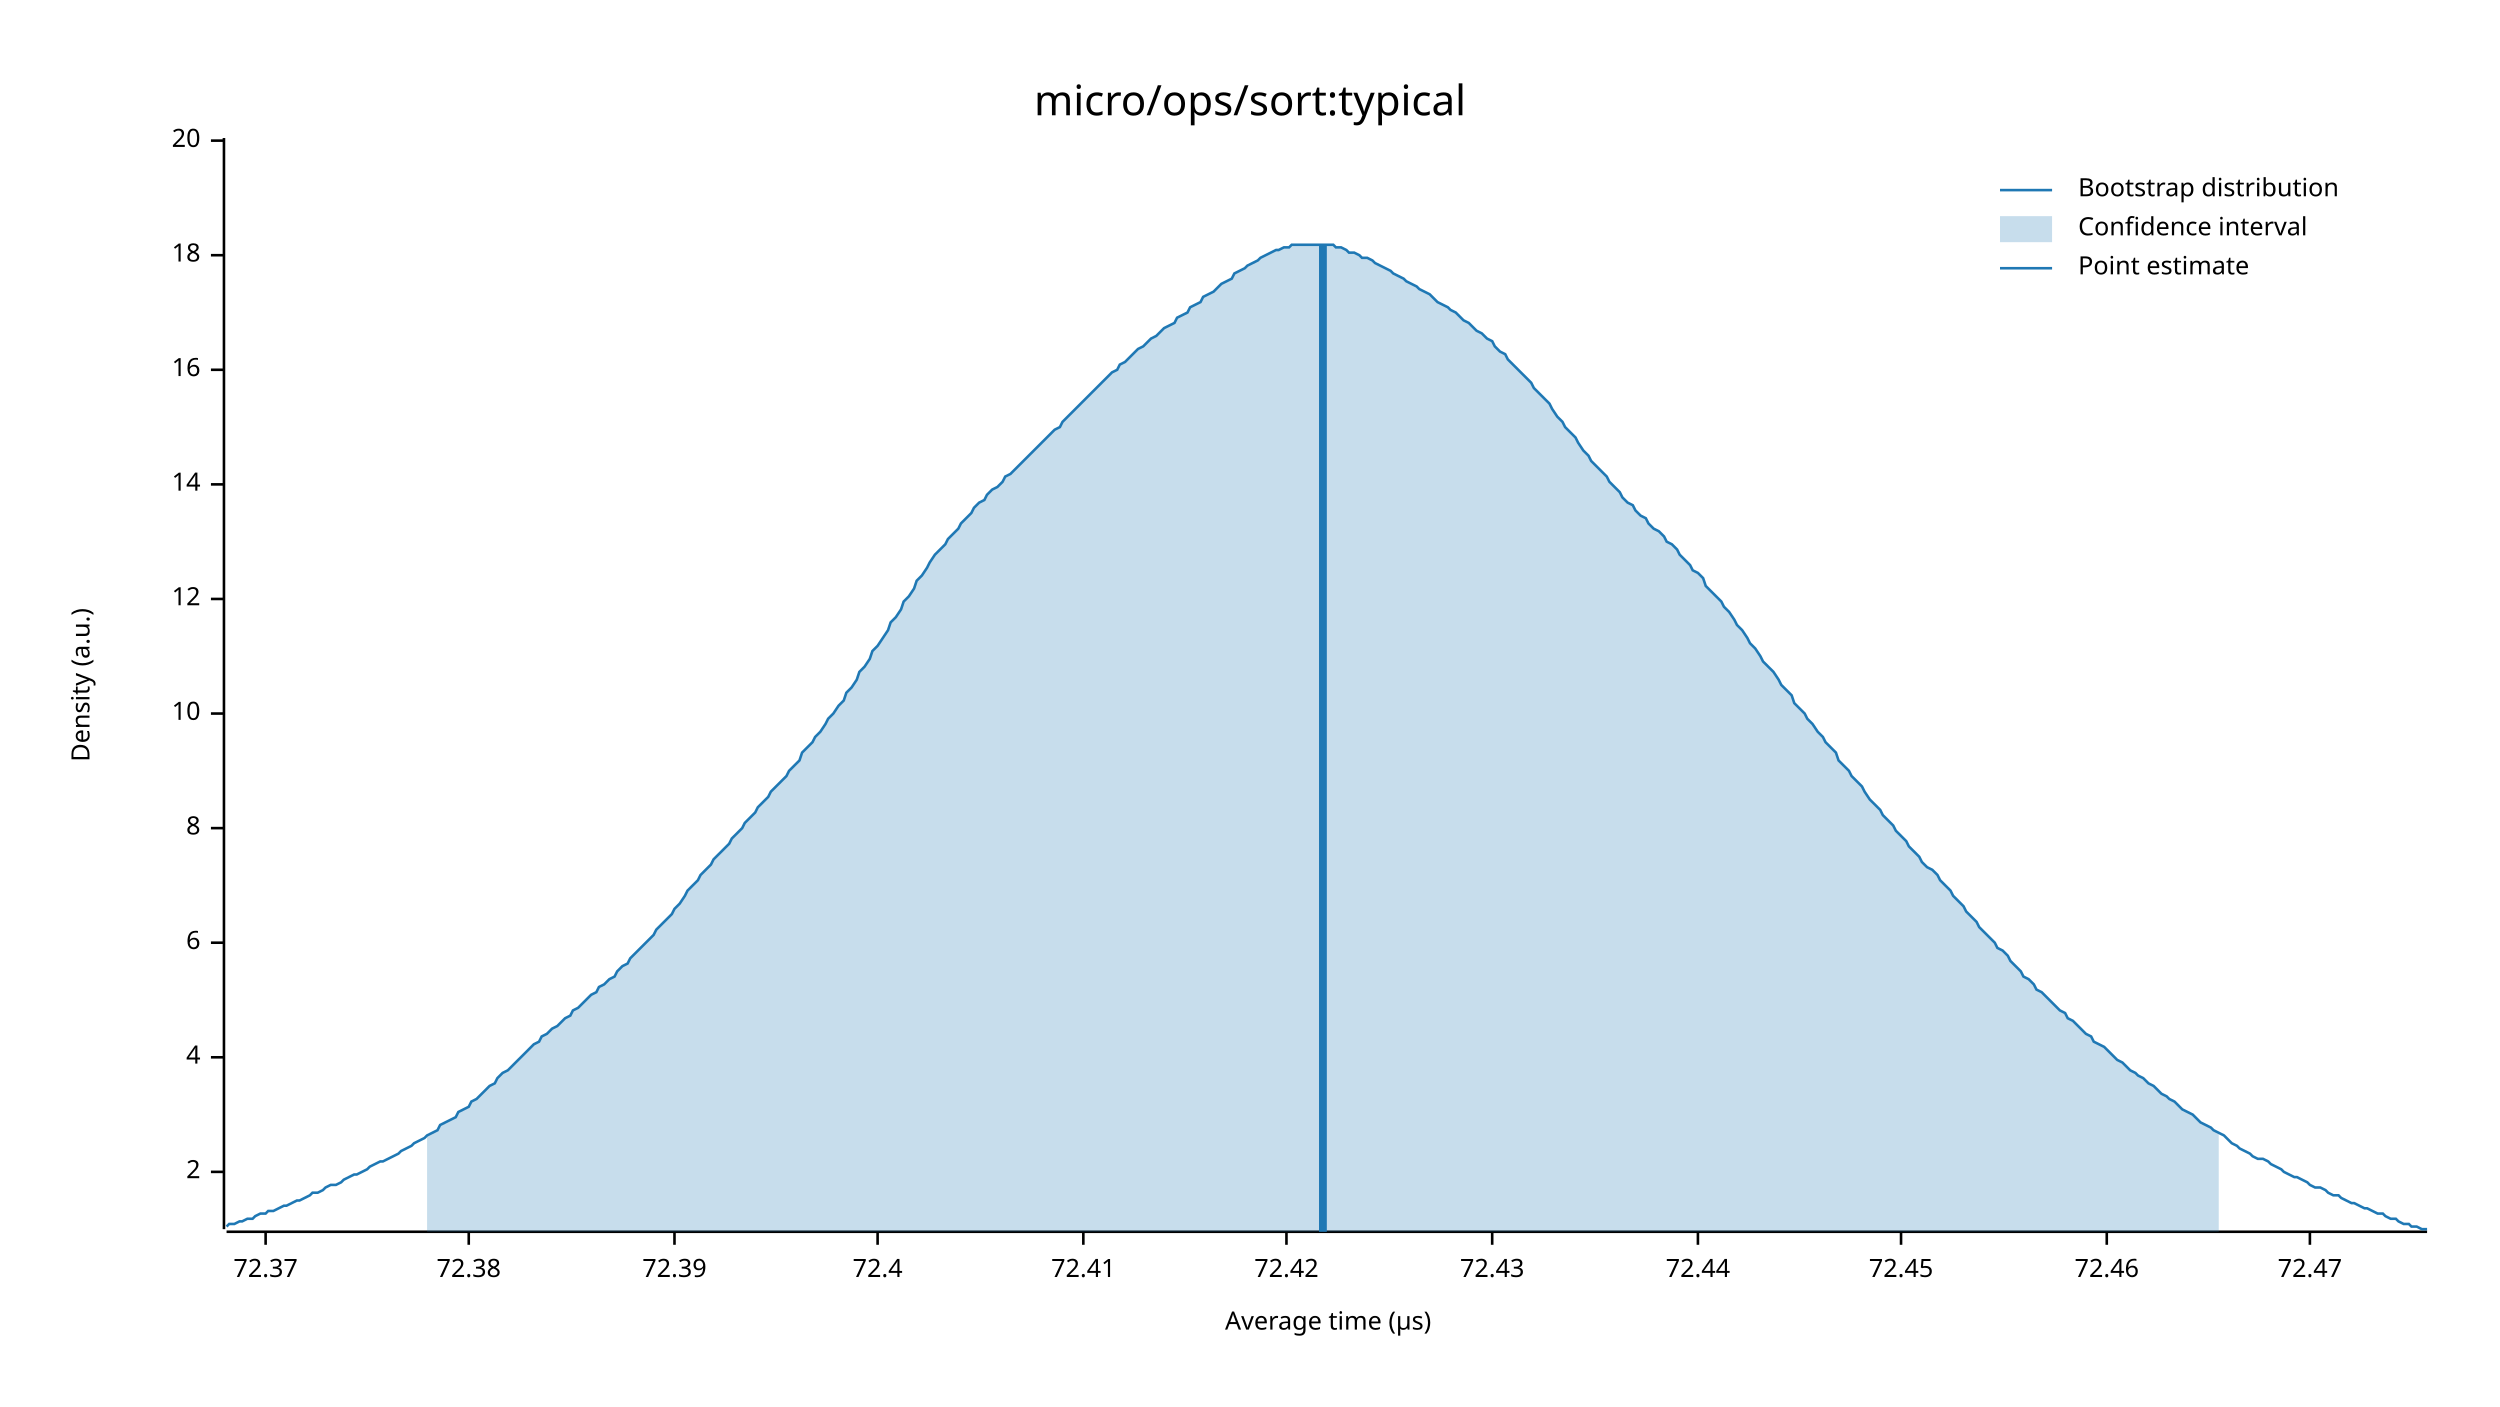
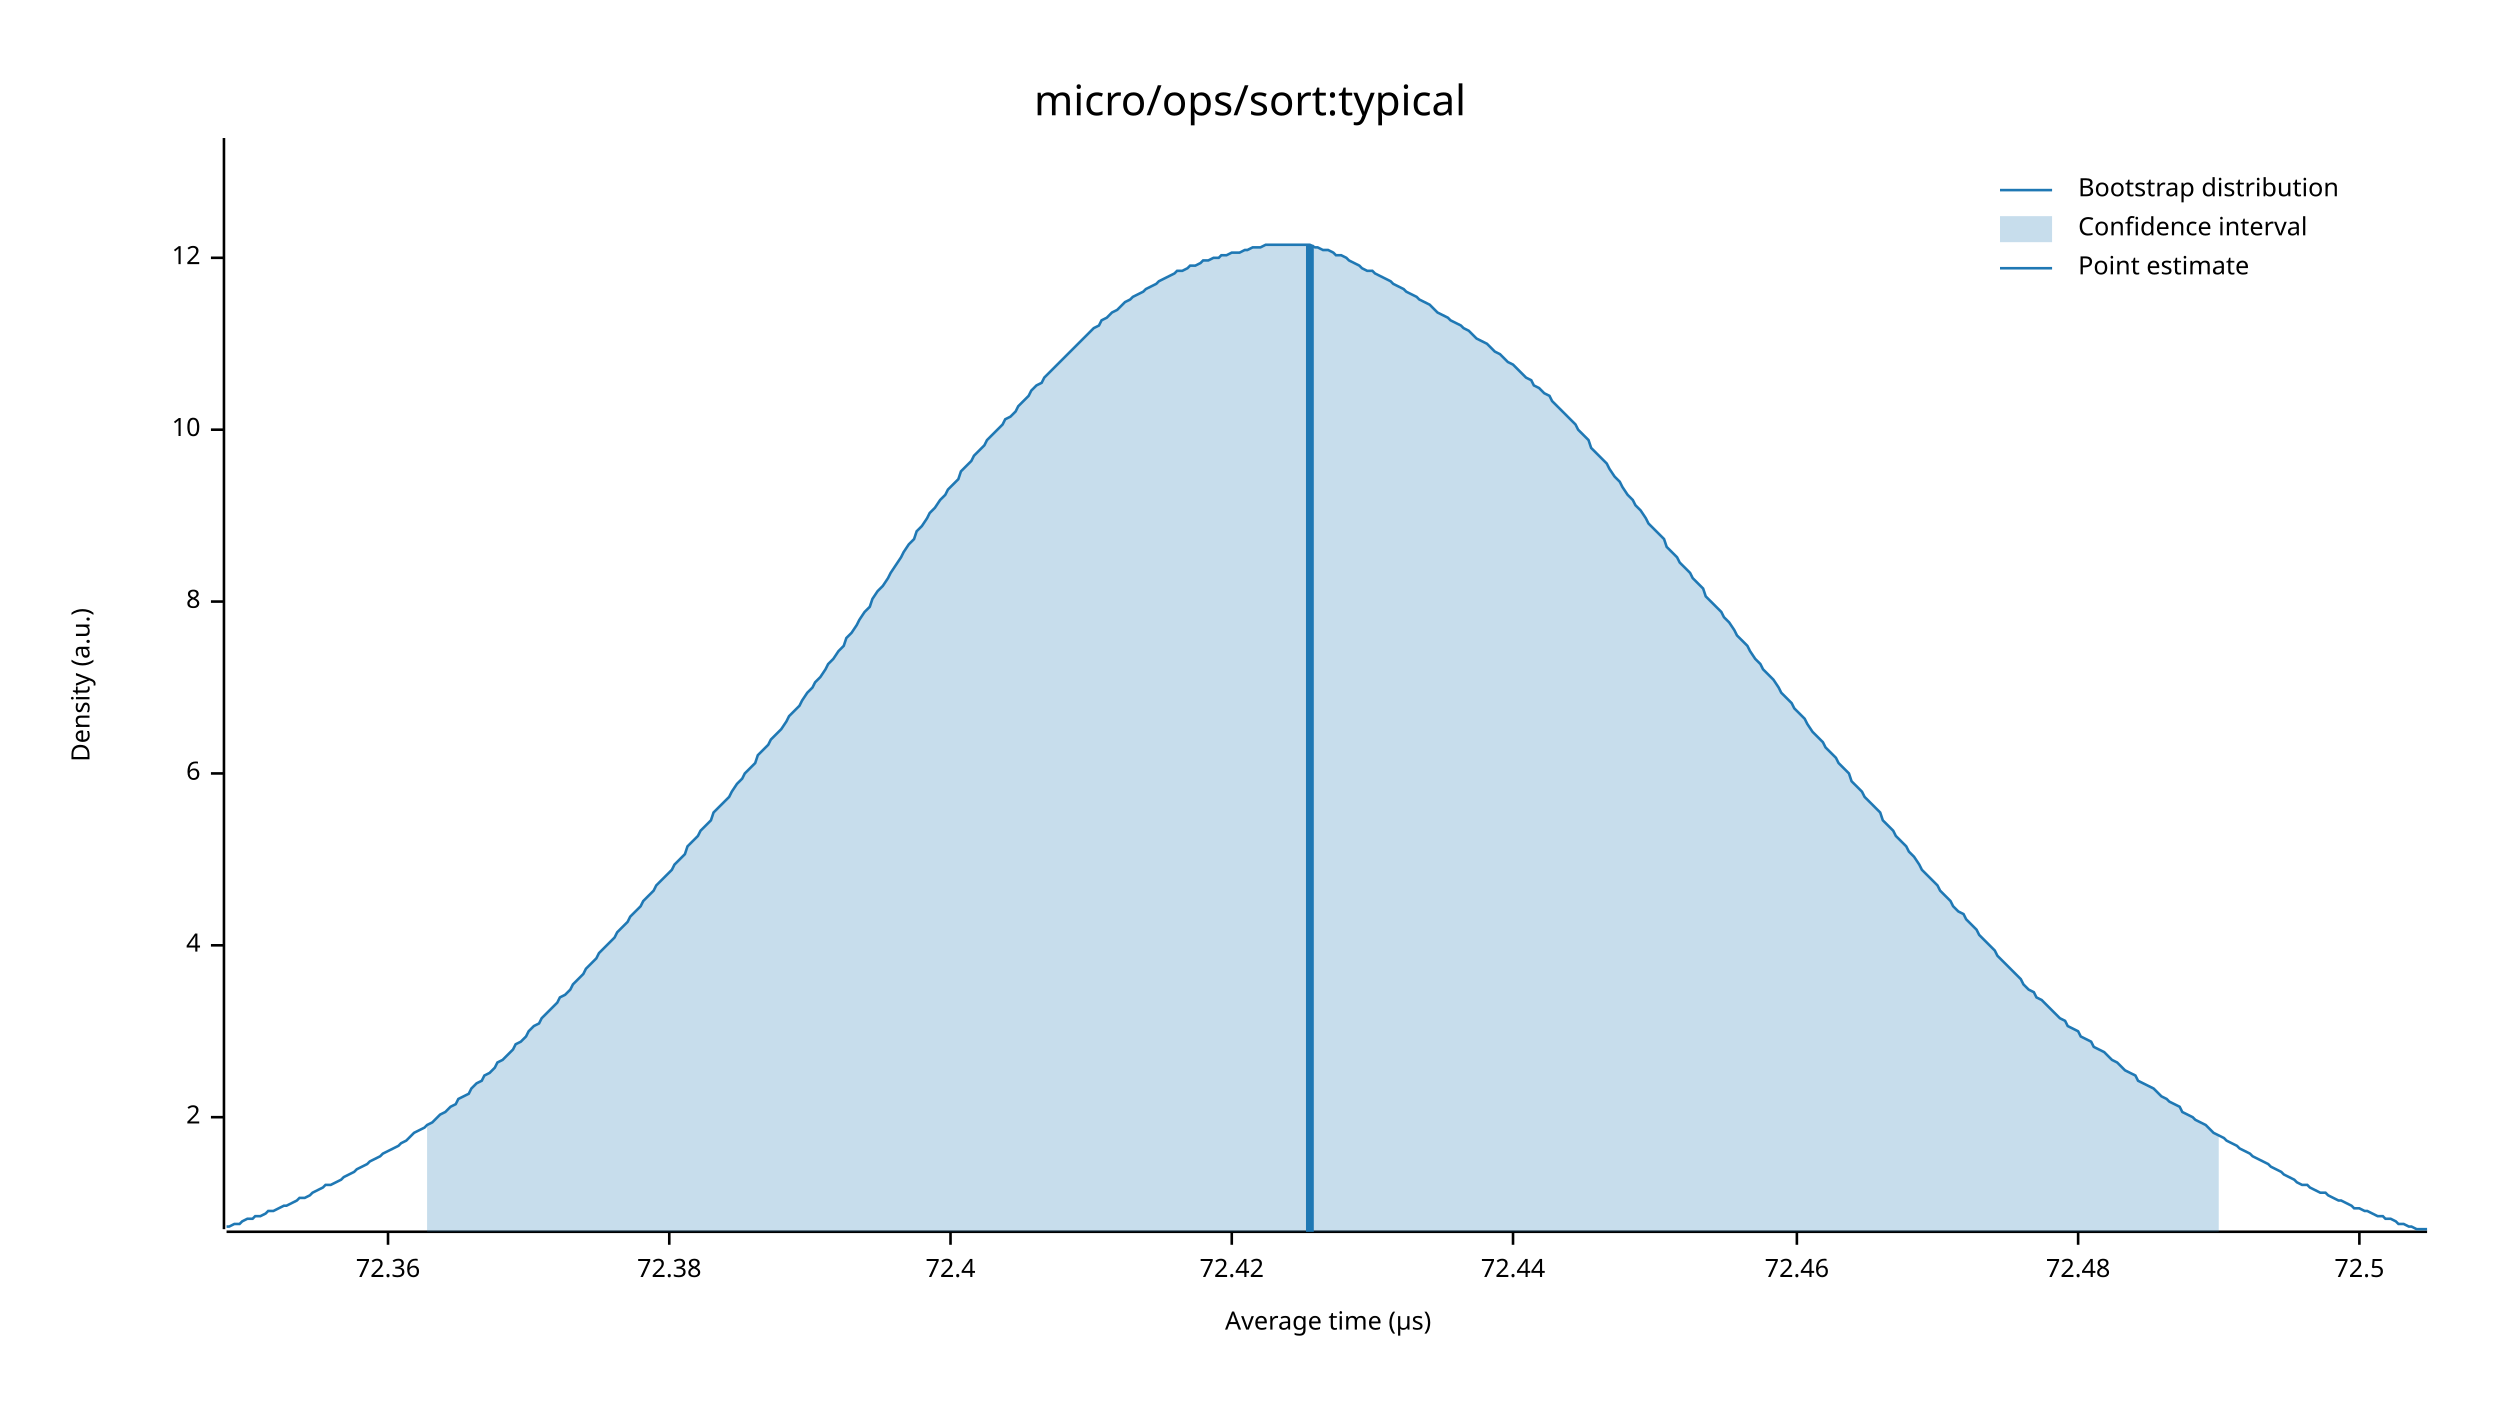
<svg xmlns="http://www.w3.org/2000/svg" width="960" height="540" viewBox="0 0 960 540">
  <text x="480" y="32" dy="0.76em" text-anchor="middle" font-family="sans-serif" font-size="16.129" opacity="1" fill="#000000">
micro/ops/sort:typical
</text>
  <text x="27" y="263" dy="0.76em" text-anchor="middle" font-family="sans-serif" font-size="9.677" opacity="1" fill="#000000" transform="rotate(270, 27, 263)">
Density (a.u.)
</text>
  <text x="510" y="513" dy="-0.5ex" text-anchor="middle" font-family="sans-serif" font-size="9.677" opacity="1" fill="#000000">
Average time (µs)
</text>
  <polyline fill="none" opacity="1" stroke="#000000" stroke-width="1" points="86,53 86,472 " />
-   <text x="77" y="450" dy="0.5ex" text-anchor="end" font-family="sans-serif" font-size="9.677" opacity="1" fill="#000000">
+   <text x="77" y="429" dy="0.5ex" text-anchor="end" font-family="sans-serif" font-size="9.677" opacity="1" fill="#000000">
2
</text>
-   <polyline fill="none" opacity="1" stroke="#000000" stroke-width="1" points="81,450 86,450 " />
-   <text x="77" y="406" dy="0.5ex" text-anchor="end" font-family="sans-serif" font-size="9.677" opacity="1" fill="#000000">
+   <polyline fill="none" opacity="1" stroke="#000000" stroke-width="1" points="81,429 86,429 " />
+   <text x="77" y="363" dy="0.5ex" text-anchor="end" font-family="sans-serif" font-size="9.677" opacity="1" fill="#000000">
4
</text>
-   <polyline fill="none" opacity="1" stroke="#000000" stroke-width="1" points="81,406 86,406 " />
-   <text x="77" y="362" dy="0.5ex" text-anchor="end" font-family="sans-serif" font-size="9.677" opacity="1" fill="#000000">
+   <polyline fill="none" opacity="1" stroke="#000000" stroke-width="1" points="81,363 86,363 " />
+   <text x="77" y="297" dy="0.5ex" text-anchor="end" font-family="sans-serif" font-size="9.677" opacity="1" fill="#000000">
6
</text>
-   <polyline fill="none" opacity="1" stroke="#000000" stroke-width="1" points="81,362 86,362 " />
-   <text x="77" y="318" dy="0.5ex" text-anchor="end" font-family="sans-serif" font-size="9.677" opacity="1" fill="#000000">
+   <polyline fill="none" opacity="1" stroke="#000000" stroke-width="1" points="81,297 86,297 " />
+   <text x="77" y="231" dy="0.5ex" text-anchor="end" font-family="sans-serif" font-size="9.677" opacity="1" fill="#000000">
8
</text>
-   <polyline fill="none" opacity="1" stroke="#000000" stroke-width="1" points="81,318 86,318 " />
-   <text x="77" y="274" dy="0.5ex" text-anchor="end" font-family="sans-serif" font-size="9.677" opacity="1" fill="#000000">
+   <polyline fill="none" opacity="1" stroke="#000000" stroke-width="1" points="81,231 86,231 " />
+   <text x="77" y="165" dy="0.5ex" text-anchor="end" font-family="sans-serif" font-size="9.677" opacity="1" fill="#000000">
10
</text>
-   <polyline fill="none" opacity="1" stroke="#000000" stroke-width="1" points="81,274 86,274 " />
-   <text x="77" y="230" dy="0.5ex" text-anchor="end" font-family="sans-serif" font-size="9.677" opacity="1" fill="#000000">
+   <polyline fill="none" opacity="1" stroke="#000000" stroke-width="1" points="81,165 86,165 " />
+   <text x="77" y="99" dy="0.5ex" text-anchor="end" font-family="sans-serif" font-size="9.677" opacity="1" fill="#000000">
12
</text>
-   <polyline fill="none" opacity="1" stroke="#000000" stroke-width="1" points="81,230 86,230 " />
-   <text x="77" y="186" dy="0.5ex" text-anchor="end" font-family="sans-serif" font-size="9.677" opacity="1" fill="#000000">
- 14
+   <polyline fill="none" opacity="1" stroke="#000000" stroke-width="1" points="81,99 86,99 " />
+   <polyline fill="none" opacity="1" stroke="#000000" stroke-width="1" points="87,473 932,473 " />
+   <text x="149" y="483" dy="0.76em" text-anchor="middle" font-family="sans-serif" font-size="9.677" opacity="1" fill="#000000">
+ 72.36
</text>
-   <polyline fill="none" opacity="1" stroke="#000000" stroke-width="1" points="81,186 86,186 " />
-   <text x="77" y="142" dy="0.5ex" text-anchor="end" font-family="sans-serif" font-size="9.677" opacity="1" fill="#000000">
- 16
- </text>
-   <polyline fill="none" opacity="1" stroke="#000000" stroke-width="1" points="81,142 86,142 " />
-   <text x="77" y="98" dy="0.5ex" text-anchor="end" font-family="sans-serif" font-size="9.677" opacity="1" fill="#000000">
- 18
- </text>
-   <polyline fill="none" opacity="1" stroke="#000000" stroke-width="1" points="81,98 86,98 " />
-   <text x="77" y="54" dy="0.5ex" text-anchor="end" font-family="sans-serif" font-size="9.677" opacity="1" fill="#000000">
- 20
- </text>
-   <polyline fill="none" opacity="1" stroke="#000000" stroke-width="1" points="81,54 86,54 " />
-   <polyline fill="none" opacity="1" stroke="#000000" stroke-width="1" points="87,473 932,473 " />
-   <text x="102" y="483" dy="0.76em" text-anchor="middle" font-family="sans-serif" font-size="9.677" opacity="1" fill="#000000">
- 72.37
- </text>
-   <polyline fill="none" opacity="1" stroke="#000000" stroke-width="1" points="102,473 102,478 " />
-   <text x="180" y="483" dy="0.76em" text-anchor="middle" font-family="sans-serif" font-size="9.677" opacity="1" fill="#000000">
+   <polyline fill="none" opacity="1" stroke="#000000" stroke-width="1" points="149,473 149,478 " />
+   <text x="257" y="483" dy="0.76em" text-anchor="middle" font-family="sans-serif" font-size="9.677" opacity="1" fill="#000000">
72.38
</text>
-   <polyline fill="none" opacity="1" stroke="#000000" stroke-width="1" points="180,473 180,478 " />
-   <text x="259" y="483" dy="0.76em" text-anchor="middle" font-family="sans-serif" font-size="9.677" opacity="1" fill="#000000">
- 72.39
- </text>
-   <polyline fill="none" opacity="1" stroke="#000000" stroke-width="1" points="259,473 259,478 " />
-   <text x="337" y="483" dy="0.76em" text-anchor="middle" font-family="sans-serif" font-size="9.677" opacity="1" fill="#000000">
+   <polyline fill="none" opacity="1" stroke="#000000" stroke-width="1" points="257,473 257,478 " />
+   <text x="365" y="483" dy="0.76em" text-anchor="middle" font-family="sans-serif" font-size="9.677" opacity="1" fill="#000000">
72.4
</text>
-   <polyline fill="none" opacity="1" stroke="#000000" stroke-width="1" points="337,473 337,478 " />
-   <text x="416" y="483" dy="0.76em" text-anchor="middle" font-family="sans-serif" font-size="9.677" opacity="1" fill="#000000">
- 72.41
- </text>
-   <polyline fill="none" opacity="1" stroke="#000000" stroke-width="1" points="416,473 416,478 " />
-   <text x="494" y="483" dy="0.76em" text-anchor="middle" font-family="sans-serif" font-size="9.677" opacity="1" fill="#000000">
+   <polyline fill="none" opacity="1" stroke="#000000" stroke-width="1" points="365,473 365,478 " />
+   <text x="473" y="483" dy="0.76em" text-anchor="middle" font-family="sans-serif" font-size="9.677" opacity="1" fill="#000000">
72.42
</text>
-   <polyline fill="none" opacity="1" stroke="#000000" stroke-width="1" points="494,473 494,478 " />
-   <text x="573" y="483" dy="0.76em" text-anchor="middle" font-family="sans-serif" font-size="9.677" opacity="1" fill="#000000">
- 72.43
- </text>
-   <polyline fill="none" opacity="1" stroke="#000000" stroke-width="1" points="573,473 573,478 " />
-   <text x="652" y="483" dy="0.76em" text-anchor="middle" font-family="sans-serif" font-size="9.677" opacity="1" fill="#000000">
+   <polyline fill="none" opacity="1" stroke="#000000" stroke-width="1" points="473,473 473,478 " />
+   <text x="581" y="483" dy="0.76em" text-anchor="middle" font-family="sans-serif" font-size="9.677" opacity="1" fill="#000000">
72.44
</text>
-   <polyline fill="none" opacity="1" stroke="#000000" stroke-width="1" points="652,473 652,478 " />
-   <text x="730" y="483" dy="0.76em" text-anchor="middle" font-family="sans-serif" font-size="9.677" opacity="1" fill="#000000">
- 72.45
- </text>
-   <polyline fill="none" opacity="1" stroke="#000000" stroke-width="1" points="730,473 730,478 " />
-   <text x="809" y="483" dy="0.76em" text-anchor="middle" font-family="sans-serif" font-size="9.677" opacity="1" fill="#000000">
+   <polyline fill="none" opacity="1" stroke="#000000" stroke-width="1" points="581,473 581,478 " />
+   <text x="690" y="483" dy="0.76em" text-anchor="middle" font-family="sans-serif" font-size="9.677" opacity="1" fill="#000000">
72.46
</text>
-   <polyline fill="none" opacity="1" stroke="#000000" stroke-width="1" points="809,473 809,478 " />
-   <text x="887" y="483" dy="0.76em" text-anchor="middle" font-family="sans-serif" font-size="9.677" opacity="1" fill="#000000">
- 72.47
+   <polyline fill="none" opacity="1" stroke="#000000" stroke-width="1" points="690,473 690,478 " />
+   <text x="798" y="483" dy="0.76em" text-anchor="middle" font-family="sans-serif" font-size="9.677" opacity="1" fill="#000000">
+ 72.48
</text>
-   <polyline fill="none" opacity="1" stroke="#000000" stroke-width="1" points="887,473 887,478 " />
-   <polyline fill="none" opacity="1" stroke="#1F78B4" stroke-width="1" points="87,471 88,470 90,470 92,469 93,469 95,468 97,468 98,467 100,466 102,466 103,465 105,465 107,464 109,463 110,463 112,462 114,461 115,461 117,460 119,459 120,458 122,458 124,457 125,456 127,455 129,455 131,454 132,453 134,452 136,451 137,451 139,450 141,449 142,448 144,447 146,446 147,446 149,445 151,444 153,443 154,442 156,441 158,440 159,439 161,438 163,437 164,436 166,435 168,434 169,432 171,431 173,430 175,429 176,427 178,426 180,425 181,423 183,422 185,420 186,419 188,417 190,416 191,414 193,412 195,411 197,409 198,408 200,406 202,404 203,403 205,401 207,400 208,398 210,397 212,395 214,394 215,393 217,391 219,390 220,388 222,387 224,385 225,384 227,382 229,381 230,379 232,378 234,376 236,375 237,373 239,371 241,370 242,368 244,366 246,364 247,363 249,361 251,359 252,357 254,355 256,353 258,351 259,349 261,347 263,344 264,342 266,340 268,338 269,336 271,334 273,332 274,330 276,328 278,326 280,324 281,322 283,320 285,318 286,316 288,314 290,312 291,310 293,308 295,306 296,304 298,302 300,300 302,298 303,296 305,294 307,292 308,289 310,287 312,285 313,283 315,281 317,278 318,276 320,274 322,271 324,269 325,266 327,264 329,261 330,258 332,256 334,253 335,250 337,248 339,245 341,242 342,239 344,237 346,234 347,231 349,229 351,226 352,223 354,221 356,218 357,216 359,213 361,211 363,209 364,207 366,205 368,203 369,201 371,199 373,197 374,195 376,193 378,192 379,190 381,188 383,187 385,185 386,183 388,182 390,180 391,179 393,177 395,175 396,174 398,172 400,170 401,169 403,167 405,165 407,164 408,162 410,160 412,158 413,157 415,155 417,153 418,152 420,150 422,148 423,147 425,145 427,143 429,142 430,140 432,139 434,137 435,136 437,134 439,133 440,132 442,130 444,129 445,128 447,126 449,125 451,124 452,122 454,121 456,120 457,118 459,117 461,116 462,114 464,113 466,112 468,110 469,109 471,108 473,107 474,105 476,104 478,103 479,102 481,101 483,100 484,99 486,98 488,97 490,96 491,96 493,95 495,95 496,94 498,94 500,94 501,94 503,94 505,94 506,94 508,94 510,94 512,94 513,95 515,95 517,96 518,97 520,97 522,98 523,99 525,99 527,100 528,101 530,102 532,103 534,104 535,105 537,106 539,107 540,108 542,109 544,110 545,111 547,112 549,113 550,114 552,116 554,117 556,118 557,119 559,120 561,122 562,123 564,124 566,126 567,127 569,128 571,130 573,131 574,133 576,135 578,136 579,138 581,140 583,142 584,143 586,145 588,147 589,149 591,151 593,153 595,155 596,157 598,160 600,162 601,164 603,166 605,168 606,170 608,173 610,175 611,177 613,179 615,181 617,183 618,185 620,187 622,189 623,191 625,193 627,194 628,196 630,198 632,199 633,201 635,203 637,204 639,206 640,208 642,209 644,211 645,213 647,215 649,217 650,219 652,220 654,222 655,225 657,227 659,229 661,231 662,233 664,235 666,238 667,240 669,242 671,245 672,247 674,249 676,252 677,254 679,256 681,258 683,261 684,263 686,265 688,267 689,270 691,272 693,274 694,276 696,278 698,281 700,283 701,285 703,287 705,289 706,292 708,294 710,296 711,298 713,300 715,302 716,304 718,307 720,309 722,311 723,313 725,315 727,317 728,319 730,321 732,323 733,325 735,327 737,329 738,331 740,333 742,334 744,336 745,338 747,340 749,342 750,344 752,346 754,348 755,350 757,352 759,354 760,356 762,358 764,360 766,362 767,364 769,365 771,367 772,369 774,371 776,373 777,375 779,376 781,378 782,380 784,381 786,383 788,385 789,386 791,388 793,389 794,391 796,392 798,394 799,395 801,397 803,398 804,400 806,401 808,402 810,404 811,405 813,407 815,408 816,409 818,411 820,412 821,413 823,414 825,416 827,417 828,418 830,420 832,421 833,422 835,423 837,425 838,426 840,427 842,428 843,429 845,431 847,432 849,433 850,434 852,435 854,436 855,437 857,439 859,440 860,441 862,442 864,443 865,444 867,445 869,445 871,446 872,447 874,448 876,449 877,450 879,451 881,452 882,452 884,453 886,454 887,455 889,456 891,456 893,457 894,458 896,459 898,459 899,460 901,461 903,462 904,462 906,463 908,464 909,464 911,465 913,466 915,466 916,467 918,468 920,468 921,469 923,470 925,470 926,471 928,471 930,472 932,472 " />
-   <polygon opacity="0.25" fill="#1F78B4" points="164,436 166,435 168,434 169,432 171,431 173,430 175,429 176,427 178,426 180,425 181,423 183,422 185,420 186,419 188,417 190,416 191,414 193,412 195,411 197,409 198,408 200,406 202,404 203,403 205,401 207,400 208,398 210,397 212,395 214,394 215,393 217,391 219,390 220,388 222,387 224,385 225,384 227,382 229,381 230,379 232,378 234,376 236,375 237,373 239,371 241,370 242,368 244,366 246,364 247,363 249,361 251,359 252,357 254,355 256,353 258,351 259,349 261,347 263,344 264,342 266,340 268,338 269,336 271,334 273,332 274,330 276,328 278,326 280,324 281,322 283,320 285,318 286,316 288,314 290,312 291,310 293,308 295,306 296,304 298,302 300,300 302,298 303,296 305,294 307,292 308,289 310,287 312,285 313,283 315,281 317,278 318,276 320,274 322,271 324,269 325,266 327,264 329,261 330,258 332,256 334,253 335,250 337,248 339,245 341,242 342,239 344,237 346,234 347,231 349,229 351,226 352,223 354,221 356,218 357,216 359,213 361,211 363,209 364,207 366,205 368,203 369,201 371,199 373,197 374,195 376,193 378,192 379,190 381,188 383,187 385,185 386,183 388,182 390,180 391,179 393,177 395,175 396,174 398,172 400,170 401,169 403,167 405,165 407,164 408,162 410,160 412,158 413,157 415,155 417,153 418,152 420,150 422,148 423,147 425,145 427,143 429,142 430,140 432,139 434,137 435,136 437,134 439,133 440,132 442,130 444,129 445,128 447,126 449,125 451,124 452,122 454,121 456,120 457,118 459,117 461,116 462,114 464,113 466,112 468,110 469,109 471,108 473,107 474,105 476,104 478,103 479,102 481,101 483,100 484,99 486,98 488,97 490,96 491,96 493,95 495,95 496,94 498,94 500,94 501,94 503,94 505,94 506,94 508,94 510,94 512,94 513,95 515,95 517,96 518,97 520,97 522,98 523,99 525,99 527,100 528,101 530,102 532,103 534,104 535,105 537,106 539,107 540,108 542,109 544,110 545,111 547,112 549,113 550,114 552,116 554,117 556,118 557,119 559,120 561,122 562,123 564,124 566,126 567,127 569,128 571,130 573,131 574,133 576,135 578,136 579,138 581,140 583,142 584,143 586,145 588,147 589,149 591,151 593,153 595,155 596,157 598,160 600,162 601,164 603,166 605,168 606,170 608,173 610,175 611,177 613,179 615,181 617,183 618,185 620,187 622,189 623,191 625,193 627,194 628,196 630,198 632,199 633,201 635,203 637,204 639,206 640,208 642,209 644,211 645,213 647,215 649,217 650,219 652,220 654,222 655,225 657,227 659,229 661,231 662,233 664,235 666,238 667,240 669,242 671,245 672,247 674,249 676,252 677,254 679,256 681,258 683,261 684,263 686,265 688,267 689,270 691,272 693,274 694,276 696,278 698,281 700,283 701,285 703,287 705,289 706,292 708,294 710,296 711,298 713,300 715,302 716,304 718,307 720,309 722,311 723,313 725,315 727,317 728,319 730,321 732,323 733,325 735,327 737,329 738,331 740,333 742,334 744,336 745,338 747,340 749,342 750,344 752,346 754,348 755,350 757,352 759,354 760,356 762,358 764,360 766,362 767,364 769,365 771,367 772,369 774,371 776,373 777,375 779,376 781,378 782,380 784,381 786,383 788,385 789,386 791,388 793,389 794,391 796,392 798,394 799,395 801,397 803,398 804,400 806,401 808,402 810,404 811,405 813,407 815,408 816,409 818,411 820,412 821,413 823,414 825,416 827,417 828,418 830,420 832,421 833,422 835,423 837,425 838,426 840,427 842,428 843,429 845,431 847,432 849,433 850,434 852,435 852,473 164,473 " />
-   <polyline fill="none" opacity="1" stroke="#1F78B4" stroke-width="3" points="508,473 508,94 " />
+   <polyline fill="none" opacity="1" stroke="#000000" stroke-width="1" points="798,473 798,478 " />
+   <text x="906" y="483" dy="0.76em" text-anchor="middle" font-family="sans-serif" font-size="9.677" opacity="1" fill="#000000">
+ 72.5
+ </text>
+   <polyline fill="none" opacity="1" stroke="#000000" stroke-width="1" points="906,473 906,478 " />
+   <polyline fill="none" opacity="1" stroke="#1F78B4" stroke-width="1" points="87,471 88,471 90,470 92,470 93,469 95,468 97,468 98,467 100,467 102,466 103,465 105,465 107,464 109,463 110,463 112,462 114,461 115,460 117,460 119,459 120,458 122,457 124,456 125,455 127,455 129,454 131,453 132,452 134,451 136,450 137,449 139,448 141,447 142,446 144,445 146,444 147,443 149,442 151,441 153,440 154,439 156,438 158,436 159,435 161,434 163,433 164,432 166,431 168,429 169,428 171,427 173,425 175,424 176,422 178,421 180,420 181,418 183,416 185,415 186,413 188,412 190,410 191,408 193,407 195,405 197,403 198,401 200,400 202,398 203,396 205,394 207,393 208,391 210,389 212,387 214,385 215,383 217,382 219,380 220,378 222,376 224,374 225,372 227,370 229,368 230,366 232,364 234,362 236,360 237,358 239,356 241,354 242,352 244,350 246,348 247,346 249,344 251,342 252,340 254,338 256,336 258,334 259,332 261,330 263,328 264,325 266,323 268,321 269,319 271,317 273,315 274,312 276,310 278,308 280,306 281,304 283,301 285,299 286,297 288,295 290,293 291,290 293,288 295,286 296,284 298,282 300,280 302,277 303,275 305,273 307,271 308,269 310,266 312,264 313,262 315,260 317,257 318,255 320,253 322,250 324,248 325,245 327,243 329,240 330,238 332,235 334,233 335,230 337,227 339,225 341,222 342,220 344,217 346,214 347,212 349,209 351,207 352,204 354,202 356,199 357,197 359,195 361,192 363,190 364,188 366,186 368,184 369,181 371,179 373,177 374,175 376,173 378,171 379,169 381,167 383,165 385,163 386,161 388,160 390,158 391,156 393,154 395,152 396,150 398,148 400,147 401,145 403,143 405,141 407,139 408,138 410,136 412,134 413,133 415,131 417,129 418,128 420,126 422,125 423,123 425,122 427,120 429,119 430,118 432,116 434,115 435,114 437,113 439,112 440,111 442,110 444,109 445,108 447,107 449,106 451,105 452,104 454,104 456,103 457,102 459,102 461,101 462,100 464,100 466,99 468,99 469,98 471,98 473,97 474,97 476,97 478,96 479,96 481,95 483,95 484,95 486,94 488,94 490,94 491,94 493,94 495,94 496,94 498,94 500,94 501,94 503,94 505,95 506,95 508,96 510,96 512,97 513,98 515,98 517,99 518,100 520,101 522,102 523,103 525,104 527,104 528,105 530,106 532,107 534,108 535,109 537,110 539,111 540,112 542,113 544,114 545,115 547,116 549,117 550,118 552,120 554,121 556,122 557,123 559,124 561,125 562,126 564,127 566,129 567,130 569,131 571,132 573,134 574,135 576,136 578,138 579,139 581,140 583,142 584,143 586,145 588,146 589,148 591,149 593,151 595,152 596,154 598,156 600,158 601,159 603,161 605,163 606,165 608,167 610,169 611,172 613,174 615,176 617,178 618,180 620,183 622,185 623,187 625,190 627,192 628,194 630,196 632,199 633,201 635,203 637,205 639,207 640,210 642,212 644,214 645,216 647,218 649,220 650,222 652,224 654,226 655,229 657,231 659,233 661,235 662,237 664,239 666,242 667,244 669,246 671,248 672,250 674,253 676,255 677,257 679,259 681,261 683,264 684,266 686,268 688,270 689,272 691,274 693,276 694,278 696,281 698,283 700,285 701,287 703,289 705,291 706,293 708,295 710,297 711,300 713,302 715,304 716,306 718,308 720,310 722,312 723,315 725,317 727,319 728,321 730,323 732,325 733,327 735,329 737,332 738,334 740,336 742,338 744,340 745,342 747,344 749,346 750,348 752,350 754,351 755,353 757,355 759,357 760,359 762,361 764,363 766,365 767,367 769,369 771,371 772,372 774,374 776,376 777,378 779,380 781,381 782,383 784,384 786,386 788,388 789,389 791,391 793,392 794,394 796,395 798,396 799,398 801,399 803,400 804,402 806,403 808,404 810,406 811,407 813,408 815,410 816,411 818,412 820,413 821,415 823,416 825,417 827,418 828,419 830,421 832,422 833,423 835,424 837,425 838,427 840,428 842,429 843,430 845,431 847,432 849,434 850,435 852,436 854,437 855,438 857,439 859,440 860,441 862,442 864,443 865,444 867,445 869,446 871,447 872,448 874,449 876,450 877,451 879,452 881,453 882,454 884,455 886,455 887,456 889,457 891,458 893,458 894,459 896,460 898,461 899,461 901,462 903,463 904,464 906,464 908,465 909,465 911,466 913,467 915,467 916,468 918,468 920,469 921,470 923,470 925,471 926,471 928,472 930,472 932,472 " />
+   <polygon opacity="0.25" fill="#1F78B4" points="164,432 166,431 168,429 169,428 171,427 173,425 175,424 176,422 178,421 180,420 181,418 183,416 185,415 186,413 188,412 190,410 191,408 193,407 195,405 197,403 198,401 200,400 202,398 203,396 205,394 207,393 208,391 210,389 212,387 214,385 215,383 217,382 219,380 220,378 222,376 224,374 225,372 227,370 229,368 230,366 232,364 234,362 236,360 237,358 239,356 241,354 242,352 244,350 246,348 247,346 249,344 251,342 252,340 254,338 256,336 258,334 259,332 261,330 263,328 264,325 266,323 268,321 269,319 271,317 273,315 274,312 276,310 278,308 280,306 281,304 283,301 285,299 286,297 288,295 290,293 291,290 293,288 295,286 296,284 298,282 300,280 302,277 303,275 305,273 307,271 308,269 310,266 312,264 313,262 315,260 317,257 318,255 320,253 322,250 324,248 325,245 327,243 329,240 330,238 332,235 334,233 335,230 337,227 339,225 341,222 342,220 344,217 346,214 347,212 349,209 351,207 352,204 354,202 356,199 357,197 359,195 361,192 363,190 364,188 366,186 368,184 369,181 371,179 373,177 374,175 376,173 378,171 379,169 381,167 383,165 385,163 386,161 388,160 390,158 391,156 393,154 395,152 396,150 398,148 400,147 401,145 403,143 405,141 407,139 408,138 410,136 412,134 413,133 415,131 417,129 418,128 420,126 422,125 423,123 425,122 427,120 429,119 430,118 432,116 434,115 435,114 437,113 439,112 440,111 442,110 444,109 445,108 447,107 449,106 451,105 452,104 454,104 456,103 457,102 459,102 461,101 462,100 464,100 466,99 468,99 469,98 471,98 473,97 474,97 476,97 478,96 479,96 481,95 483,95 484,95 486,94 488,94 490,94 491,94 493,94 495,94 496,94 498,94 500,94 501,94 503,94 505,95 506,95 508,96 510,96 512,97 513,98 515,98 517,99 518,100 520,101 522,102 523,103 525,104 527,104 528,105 530,106 532,107 534,108 535,109 537,110 539,111 540,112 542,113 544,114 545,115 547,116 549,117 550,118 552,120 554,121 556,122 557,123 559,124 561,125 562,126 564,127 566,129 567,130 569,131 571,132 573,134 574,135 576,136 578,138 579,139 581,140 583,142 584,143 586,145 588,146 589,148 591,149 593,151 595,152 596,154 598,156 600,158 601,159 603,161 605,163 606,165 608,167 610,169 611,172 613,174 615,176 617,178 618,180 620,183 622,185 623,187 625,190 627,192 628,194 630,196 632,199 633,201 635,203 637,205 639,207 640,210 642,212 644,214 645,216 647,218 649,220 650,222 652,224 654,226 655,229 657,231 659,233 661,235 662,237 664,239 666,242 667,244 669,246 671,248 672,250 674,253 676,255 677,257 679,259 681,261 683,264 684,266 686,268 688,270 689,272 691,274 693,276 694,278 696,281 698,283 700,285 701,287 703,289 705,291 706,293 708,295 710,297 711,300 713,302 715,304 716,306 718,308 720,310 722,312 723,315 725,317 727,319 728,321 730,323 732,325 733,327 735,329 737,332 738,334 740,336 742,338 744,340 745,342 747,344 749,346 750,348 752,350 754,351 755,353 757,355 759,357 760,359 762,361 764,363 766,365 767,367 769,369 771,371 772,372 774,374 776,376 777,378 779,380 781,381 782,383 784,384 786,386 788,388 789,389 791,391 793,392 794,394 796,395 798,396 799,398 801,399 803,400 804,402 806,403 808,404 810,406 811,407 813,408 815,410 816,411 818,412 820,413 821,415 823,416 825,417 827,418 828,419 830,421 832,422 833,423 835,424 837,425 838,427 840,428 842,429 843,430 845,431 847,432 849,434 850,435 852,436 852,473 164,473 " />
+   <polyline fill="none" opacity="1" stroke="#1F78B4" stroke-width="3" points="503,473 503,94 " />
  <text x="798" y="68" dy="0.76em" text-anchor="start" font-family="sans-serif" font-size="9.677" opacity="1" fill="#000000">
Bootstrap distribution
</text>
  <text x="798" y="83" dy="0.76em" text-anchor="start" font-family="sans-serif" font-size="9.677" opacity="1" fill="#000000">
Confidence interval
</text>
  <text x="798" y="98" dy="0.76em" text-anchor="start" font-family="sans-serif" font-size="9.677" opacity="1" fill="#000000">
Point estimate
</text>
  <polyline fill="none" opacity="1" stroke="#1F78B4" stroke-width="1" points="768,73 788,73 " />
  <rect x="768" y="83" width="20" height="10" opacity="0.25" fill="#1F78B4" stroke="none" />
  <polyline fill="none" opacity="1" stroke="#1F78B4" stroke-width="1" points="768,103 788,103 " />
</svg>
